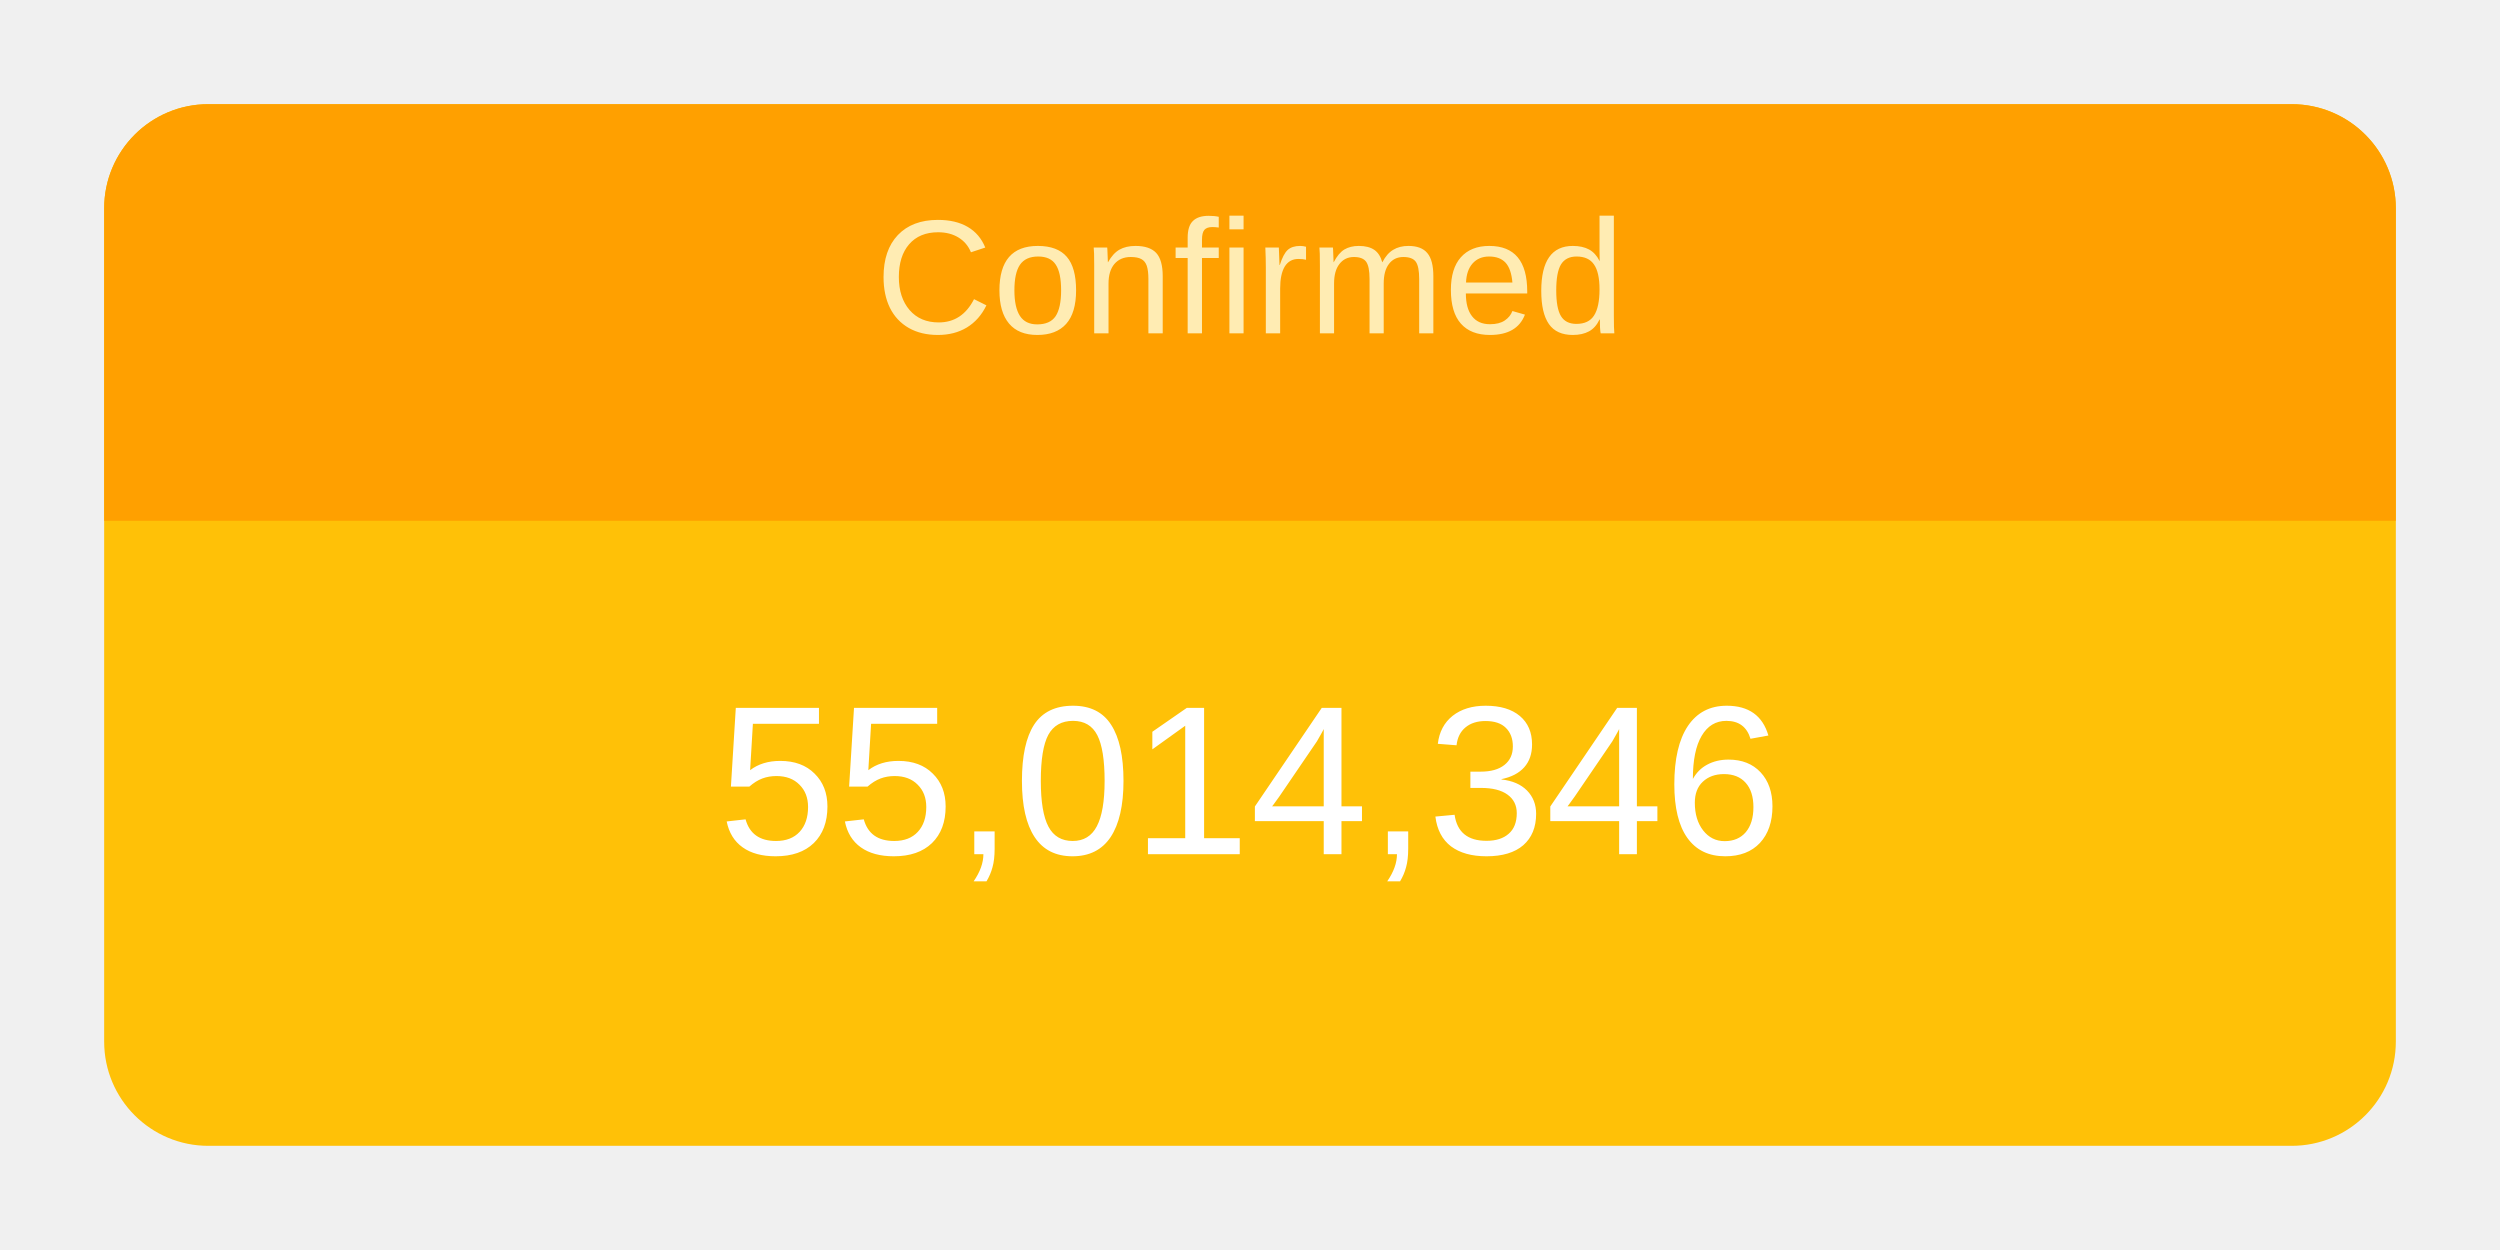
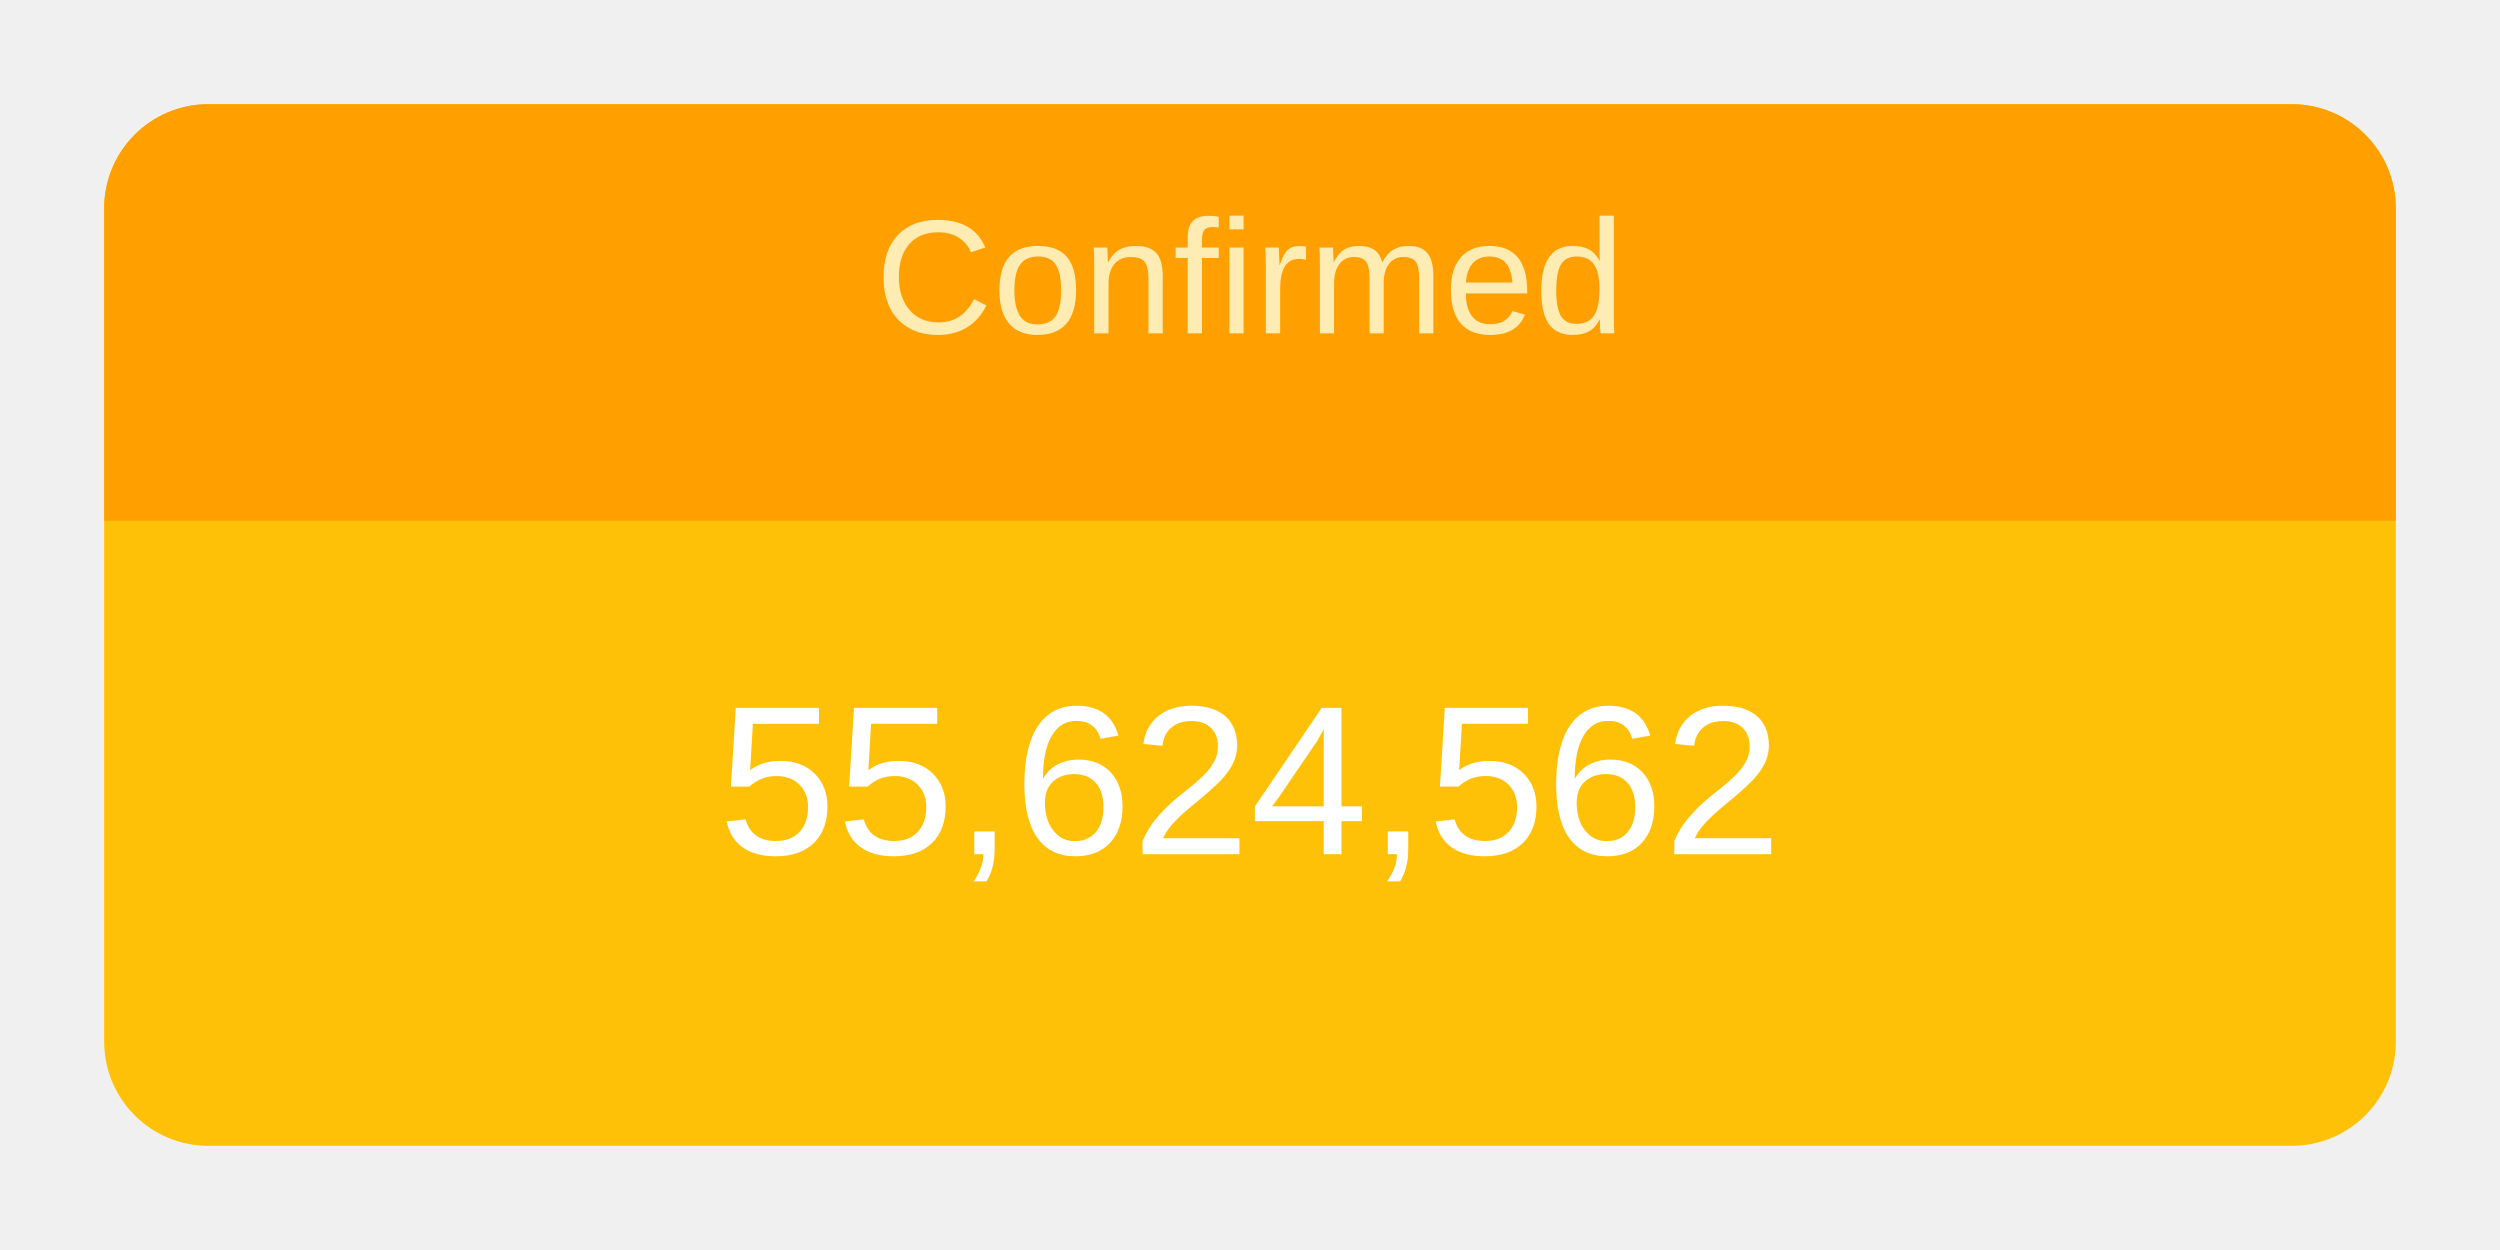
<svg xmlns="http://www.w3.org/2000/svg" height="120" viewBox="" width="240">
  <g transform="translate(10,10)">
    <rect rx="10" ry="10" width="220" height="100" style="fill: #ffc107; stroke-width: 5;" />
    <svg width="220" height="100">
      <text x="50%" y="72%" alignment-baseline="middle" text-anchor="middle" fill="white" font-size="1.7em" font-family="Arial, Helvetica, sans-serif">
-         55,014,346
+         55,624,562
      </text>
    </svg>
    <path fill="#FFA000" d=" M 210 0              a 10 10 0 0 1 10 10              v 30             h-220             v-30             a 10 10 0 0 1 10 -10" />
    <svg width="220" height="40">
      <text x="50%" y="55%" alignment-baseline="middle" text-anchor="middle" fill="#FFECB3" font-size="1.3em" font-family="Arial, Helvetica, sans-serif">
        Confirmed
      </text>
    </svg>
  </g>
</svg>
